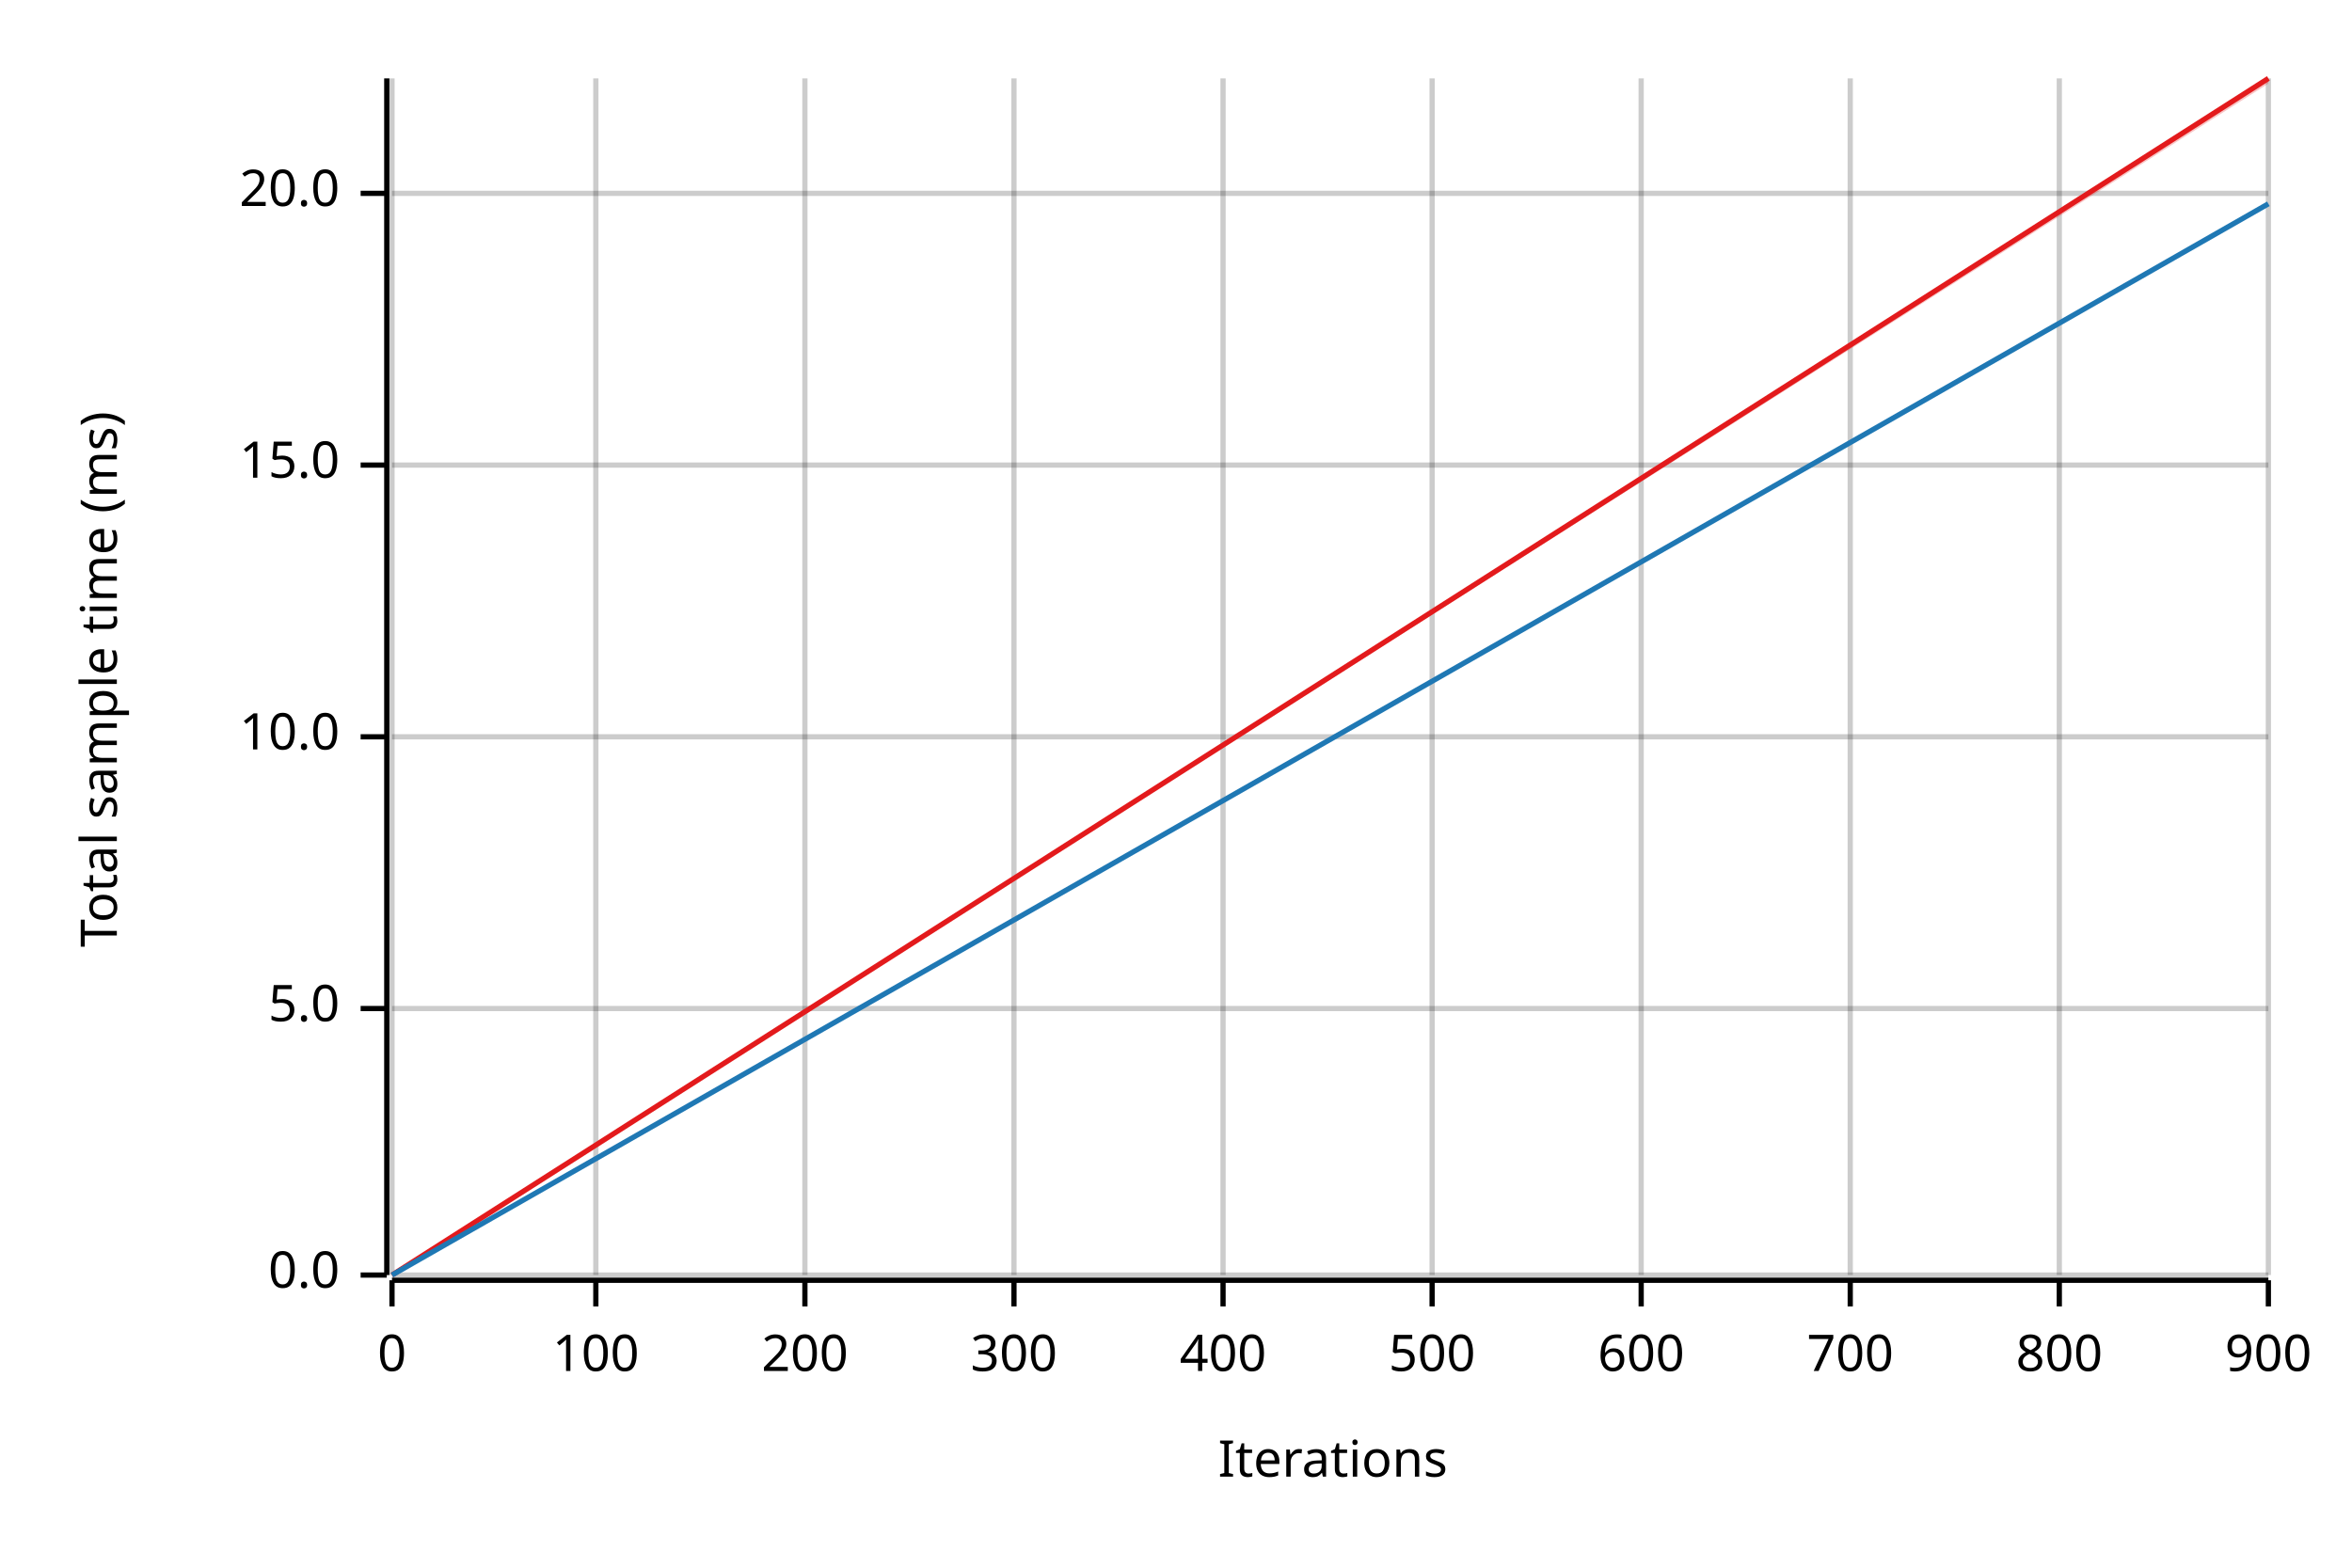
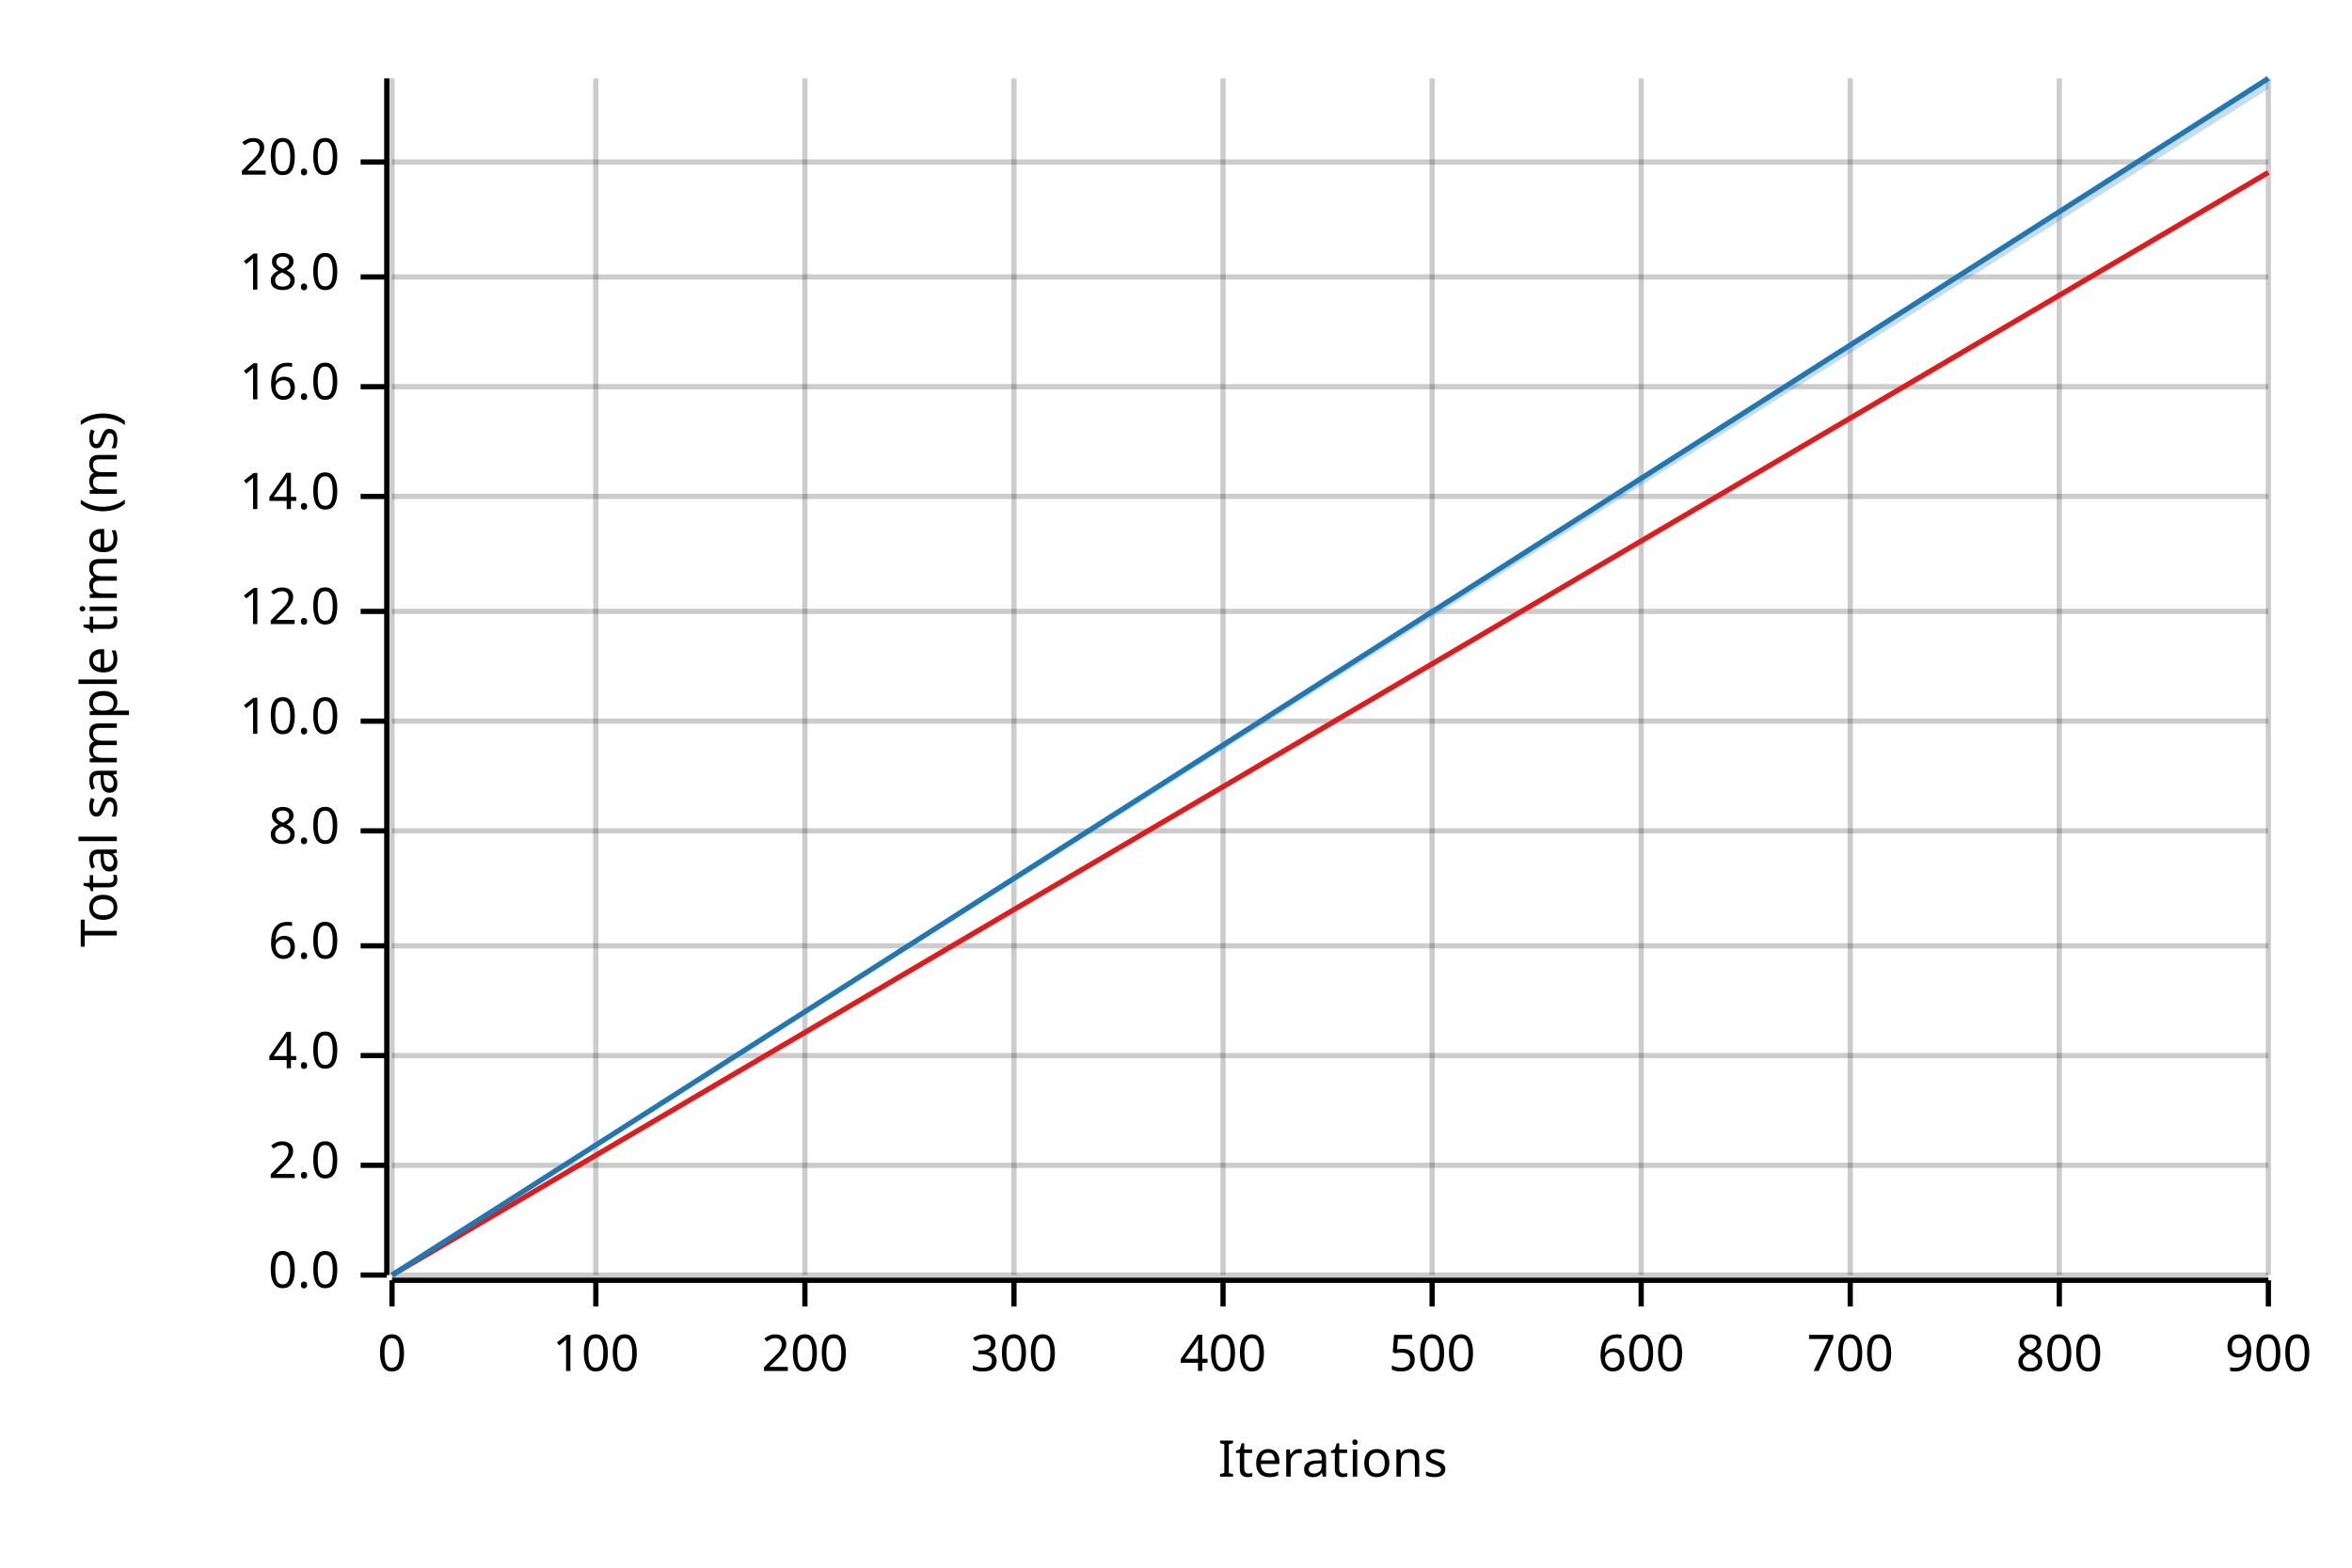
<svg xmlns="http://www.w3.org/2000/svg" width="450" height="300" viewBox="0 0 450 300">
  <text x="15" y="130" dy="0.76em" text-anchor="middle" font-family="sans-serif" font-size="9.677" opacity="1" fill="#000000" transform="rotate(270, 15, 130)">
Total sample time (ms)
</text>
  <text x="255" y="285" dy="-0.5ex" text-anchor="middle" font-family="sans-serif" font-size="9.677" opacity="1" fill="#000000">
Iterations
</text>
  <line opacity="0.2" stroke="#000000" stroke-width="1" x1="75" y1="244" x2="75" y2="15" />
  <line opacity="0.2" stroke="#000000" stroke-width="1" x1="114" y1="244" x2="114" y2="15" />
  <line opacity="0.2" stroke="#000000" stroke-width="1" x1="154" y1="244" x2="154" y2="15" />
  <line opacity="0.2" stroke="#000000" stroke-width="1" x1="194" y1="244" x2="194" y2="15" />
  <line opacity="0.2" stroke="#000000" stroke-width="1" x1="234" y1="244" x2="234" y2="15" />
  <line opacity="0.2" stroke="#000000" stroke-width="1" x1="274" y1="244" x2="274" y2="15" />
  <line opacity="0.2" stroke="#000000" stroke-width="1" x1="314" y1="244" x2="314" y2="15" />
  <line opacity="0.2" stroke="#000000" stroke-width="1" x1="354" y1="244" x2="354" y2="15" />
  <line opacity="0.2" stroke="#000000" stroke-width="1" x1="394" y1="244" x2="394" y2="15" />
  <line opacity="0.2" stroke="#000000" stroke-width="1" x1="434" y1="244" x2="434" y2="15" />
  <line opacity="0.2" stroke="#000000" stroke-width="1" x1="75" y1="244" x2="434" y2="244" />
-   <line opacity="0.2" stroke="#000000" stroke-width="1" x1="75" y1="193" x2="434" y2="193" />
-   <line opacity="0.2" stroke="#000000" stroke-width="1" x1="75" y1="141" x2="434" y2="141" />
-   <line opacity="0.2" stroke="#000000" stroke-width="1" x1="75" y1="89" x2="434" y2="89" />
-   <line opacity="0.2" stroke="#000000" stroke-width="1" x1="75" y1="37" x2="434" y2="37" />
+   <line opacity="0.2" stroke="#000000" stroke-width="1" x1="75" y1="223" x2="434" y2="223" />
+   <line opacity="0.2" stroke="#000000" stroke-width="1" x1="75" y1="202" x2="434" y2="202" />
+   <line opacity="0.2" stroke="#000000" stroke-width="1" x1="75" y1="181" x2="434" y2="181" />
+   <line opacity="0.2" stroke="#000000" stroke-width="1" x1="75" y1="159" x2="434" y2="159" />
+   <line opacity="0.2" stroke="#000000" stroke-width="1" x1="75" y1="138" x2="434" y2="138" />
+   <line opacity="0.2" stroke="#000000" stroke-width="1" x1="75" y1="117" x2="434" y2="117" />
+   <line opacity="0.2" stroke="#000000" stroke-width="1" x1="75" y1="95" x2="434" y2="95" />
+   <line opacity="0.2" stroke="#000000" stroke-width="1" x1="75" y1="74" x2="434" y2="74" />
+   <line opacity="0.2" stroke="#000000" stroke-width="1" x1="75" y1="53" x2="434" y2="53" />
+   <line opacity="0.2" stroke="#000000" stroke-width="1" x1="75" y1="31" x2="434" y2="31" />
  <polyline fill="none" opacity="1" stroke="#000000" stroke-width="1" points="74,15 74,244 " />
  <text x="65" y="244" dy="0.5ex" text-anchor="end" font-family="sans-serif" font-size="9.677" opacity="1" fill="#000000">
0.0
</text>
  <polyline fill="none" opacity="1" stroke="#000000" stroke-width="1" points="69,244 74,244 " />
-   <text x="65" y="193" dy="0.5ex" text-anchor="end" font-family="sans-serif" font-size="9.677" opacity="1" fill="#000000">
- 5.0
+   <text x="65" y="223" dy="0.5ex" text-anchor="end" font-family="sans-serif" font-size="9.677" opacity="1" fill="#000000">
+ 2.0
</text>
-   <polyline fill="none" opacity="1" stroke="#000000" stroke-width="1" points="69,193 74,193 " />
-   <text x="65" y="141" dy="0.5ex" text-anchor="end" font-family="sans-serif" font-size="9.677" opacity="1" fill="#000000">
+   <polyline fill="none" opacity="1" stroke="#000000" stroke-width="1" points="69,223 74,223 " />
+   <text x="65" y="202" dy="0.5ex" text-anchor="end" font-family="sans-serif" font-size="9.677" opacity="1" fill="#000000">
+ 4.0
+ </text>
+   <polyline fill="none" opacity="1" stroke="#000000" stroke-width="1" points="69,202 74,202 " />
+   <text x="65" y="181" dy="0.5ex" text-anchor="end" font-family="sans-serif" font-size="9.677" opacity="1" fill="#000000">
+ 6.0
+ </text>
+   <polyline fill="none" opacity="1" stroke="#000000" stroke-width="1" points="69,181 74,181 " />
+   <text x="65" y="159" dy="0.5ex" text-anchor="end" font-family="sans-serif" font-size="9.677" opacity="1" fill="#000000">
+ 8.0
+ </text>
+   <polyline fill="none" opacity="1" stroke="#000000" stroke-width="1" points="69,159 74,159 " />
+   <text x="65" y="138" dy="0.5ex" text-anchor="end" font-family="sans-serif" font-size="9.677" opacity="1" fill="#000000">
10.0
</text>
-   <polyline fill="none" opacity="1" stroke="#000000" stroke-width="1" points="69,141 74,141 " />
-   <text x="65" y="89" dy="0.5ex" text-anchor="end" font-family="sans-serif" font-size="9.677" opacity="1" fill="#000000">
- 15.0
+   <polyline fill="none" opacity="1" stroke="#000000" stroke-width="1" points="69,138 74,138 " />
+   <text x="65" y="117" dy="0.5ex" text-anchor="end" font-family="sans-serif" font-size="9.677" opacity="1" fill="#000000">
+ 12.0
</text>
-   <polyline fill="none" opacity="1" stroke="#000000" stroke-width="1" points="69,89 74,89 " />
-   <text x="65" y="37" dy="0.5ex" text-anchor="end" font-family="sans-serif" font-size="9.677" opacity="1" fill="#000000">
+   <polyline fill="none" opacity="1" stroke="#000000" stroke-width="1" points="69,117 74,117 " />
+   <text x="65" y="95" dy="0.5ex" text-anchor="end" font-family="sans-serif" font-size="9.677" opacity="1" fill="#000000">
+ 14.0
+ </text>
+   <polyline fill="none" opacity="1" stroke="#000000" stroke-width="1" points="69,95 74,95 " />
+   <text x="65" y="74" dy="0.5ex" text-anchor="end" font-family="sans-serif" font-size="9.677" opacity="1" fill="#000000">
+ 16.0
+ </text>
+   <polyline fill="none" opacity="1" stroke="#000000" stroke-width="1" points="69,74 74,74 " />
+   <text x="65" y="53" dy="0.5ex" text-anchor="end" font-family="sans-serif" font-size="9.677" opacity="1" fill="#000000">
+ 18.0
+ </text>
+   <polyline fill="none" opacity="1" stroke="#000000" stroke-width="1" points="69,53 74,53 " />
+   <text x="65" y="31" dy="0.5ex" text-anchor="end" font-family="sans-serif" font-size="9.677" opacity="1" fill="#000000">
20.0
</text>
-   <polyline fill="none" opacity="1" stroke="#000000" stroke-width="1" points="69,37 74,37 " />
+   <polyline fill="none" opacity="1" stroke="#000000" stroke-width="1" points="69,31 74,31 " />
  <polyline fill="none" opacity="1" stroke="#000000" stroke-width="1" points="75,245 434,245 " />
  <text x="75" y="255" dy="0.76em" text-anchor="middle" font-family="sans-serif" font-size="9.677" opacity="1" fill="#000000">
0
</text>
  <polyline fill="none" opacity="1" stroke="#000000" stroke-width="1" points="75,245 75,250 " />
  <text x="114" y="255" dy="0.76em" text-anchor="middle" font-family="sans-serif" font-size="9.677" opacity="1" fill="#000000">
100
</text>
  <polyline fill="none" opacity="1" stroke="#000000" stroke-width="1" points="114,245 114,250 " />
  <text x="154" y="255" dy="0.76em" text-anchor="middle" font-family="sans-serif" font-size="9.677" opacity="1" fill="#000000">
200
</text>
  <polyline fill="none" opacity="1" stroke="#000000" stroke-width="1" points="154,245 154,250 " />
  <text x="194" y="255" dy="0.76em" text-anchor="middle" font-family="sans-serif" font-size="9.677" opacity="1" fill="#000000">
300
</text>
  <polyline fill="none" opacity="1" stroke="#000000" stroke-width="1" points="194,245 194,250 " />
  <text x="234" y="255" dy="0.76em" text-anchor="middle" font-family="sans-serif" font-size="9.677" opacity="1" fill="#000000">
400
</text>
  <polyline fill="none" opacity="1" stroke="#000000" stroke-width="1" points="234,245 234,250 " />
  <text x="274" y="255" dy="0.76em" text-anchor="middle" font-family="sans-serif" font-size="9.677" opacity="1" fill="#000000">
500
</text>
  <polyline fill="none" opacity="1" stroke="#000000" stroke-width="1" points="274,245 274,250 " />
  <text x="314" y="255" dy="0.76em" text-anchor="middle" font-family="sans-serif" font-size="9.677" opacity="1" fill="#000000">
600
</text>
  <polyline fill="none" opacity="1" stroke="#000000" stroke-width="1" points="314,245 314,250 " />
  <text x="354" y="255" dy="0.76em" text-anchor="middle" font-family="sans-serif" font-size="9.677" opacity="1" fill="#000000">
700
</text>
  <polyline fill="none" opacity="1" stroke="#000000" stroke-width="1" points="354,245 354,250 " />
  <text x="394" y="255" dy="0.76em" text-anchor="middle" font-family="sans-serif" font-size="9.677" opacity="1" fill="#000000">
800
</text>
  <polyline fill="none" opacity="1" stroke="#000000" stroke-width="1" points="394,245 394,250 " />
  <text x="434" y="255" dy="0.76em" text-anchor="middle" font-family="sans-serif" font-size="9.677" opacity="1" fill="#000000">
900
</text>
  <polyline fill="none" opacity="1" stroke="#000000" stroke-width="1" points="434,245 434,250 " />
-   <polyline fill="none" opacity="1" stroke="#E31A1C" stroke-width="1" points="75,244 434,15 " />
-   <polygon opacity="0.25" fill="#E31A1C" points="75,244 434,16 434,15 " />
-   <polyline fill="none" opacity="1" stroke="#1F78B4" stroke-width="1" points="75,244 434,39 " />
-   <polygon opacity="0.25" fill="#1F78B4" points="75,244 434,39 434,39 " />
+   <polyline fill="none" opacity="1" stroke="#E31A1C" stroke-width="1" points="75,244 434,33 " />
+   <polygon opacity="0.25" fill="#E31A1C" points="75,244 434,33 434,33 " />
+   <polyline fill="none" opacity="1" stroke="#1F78B4" stroke-width="1" points="75,244 434,15 " />
+   <polygon opacity="0.25" fill="#1F78B4" points="75,244 434,17 434,15 " />
</svg>
